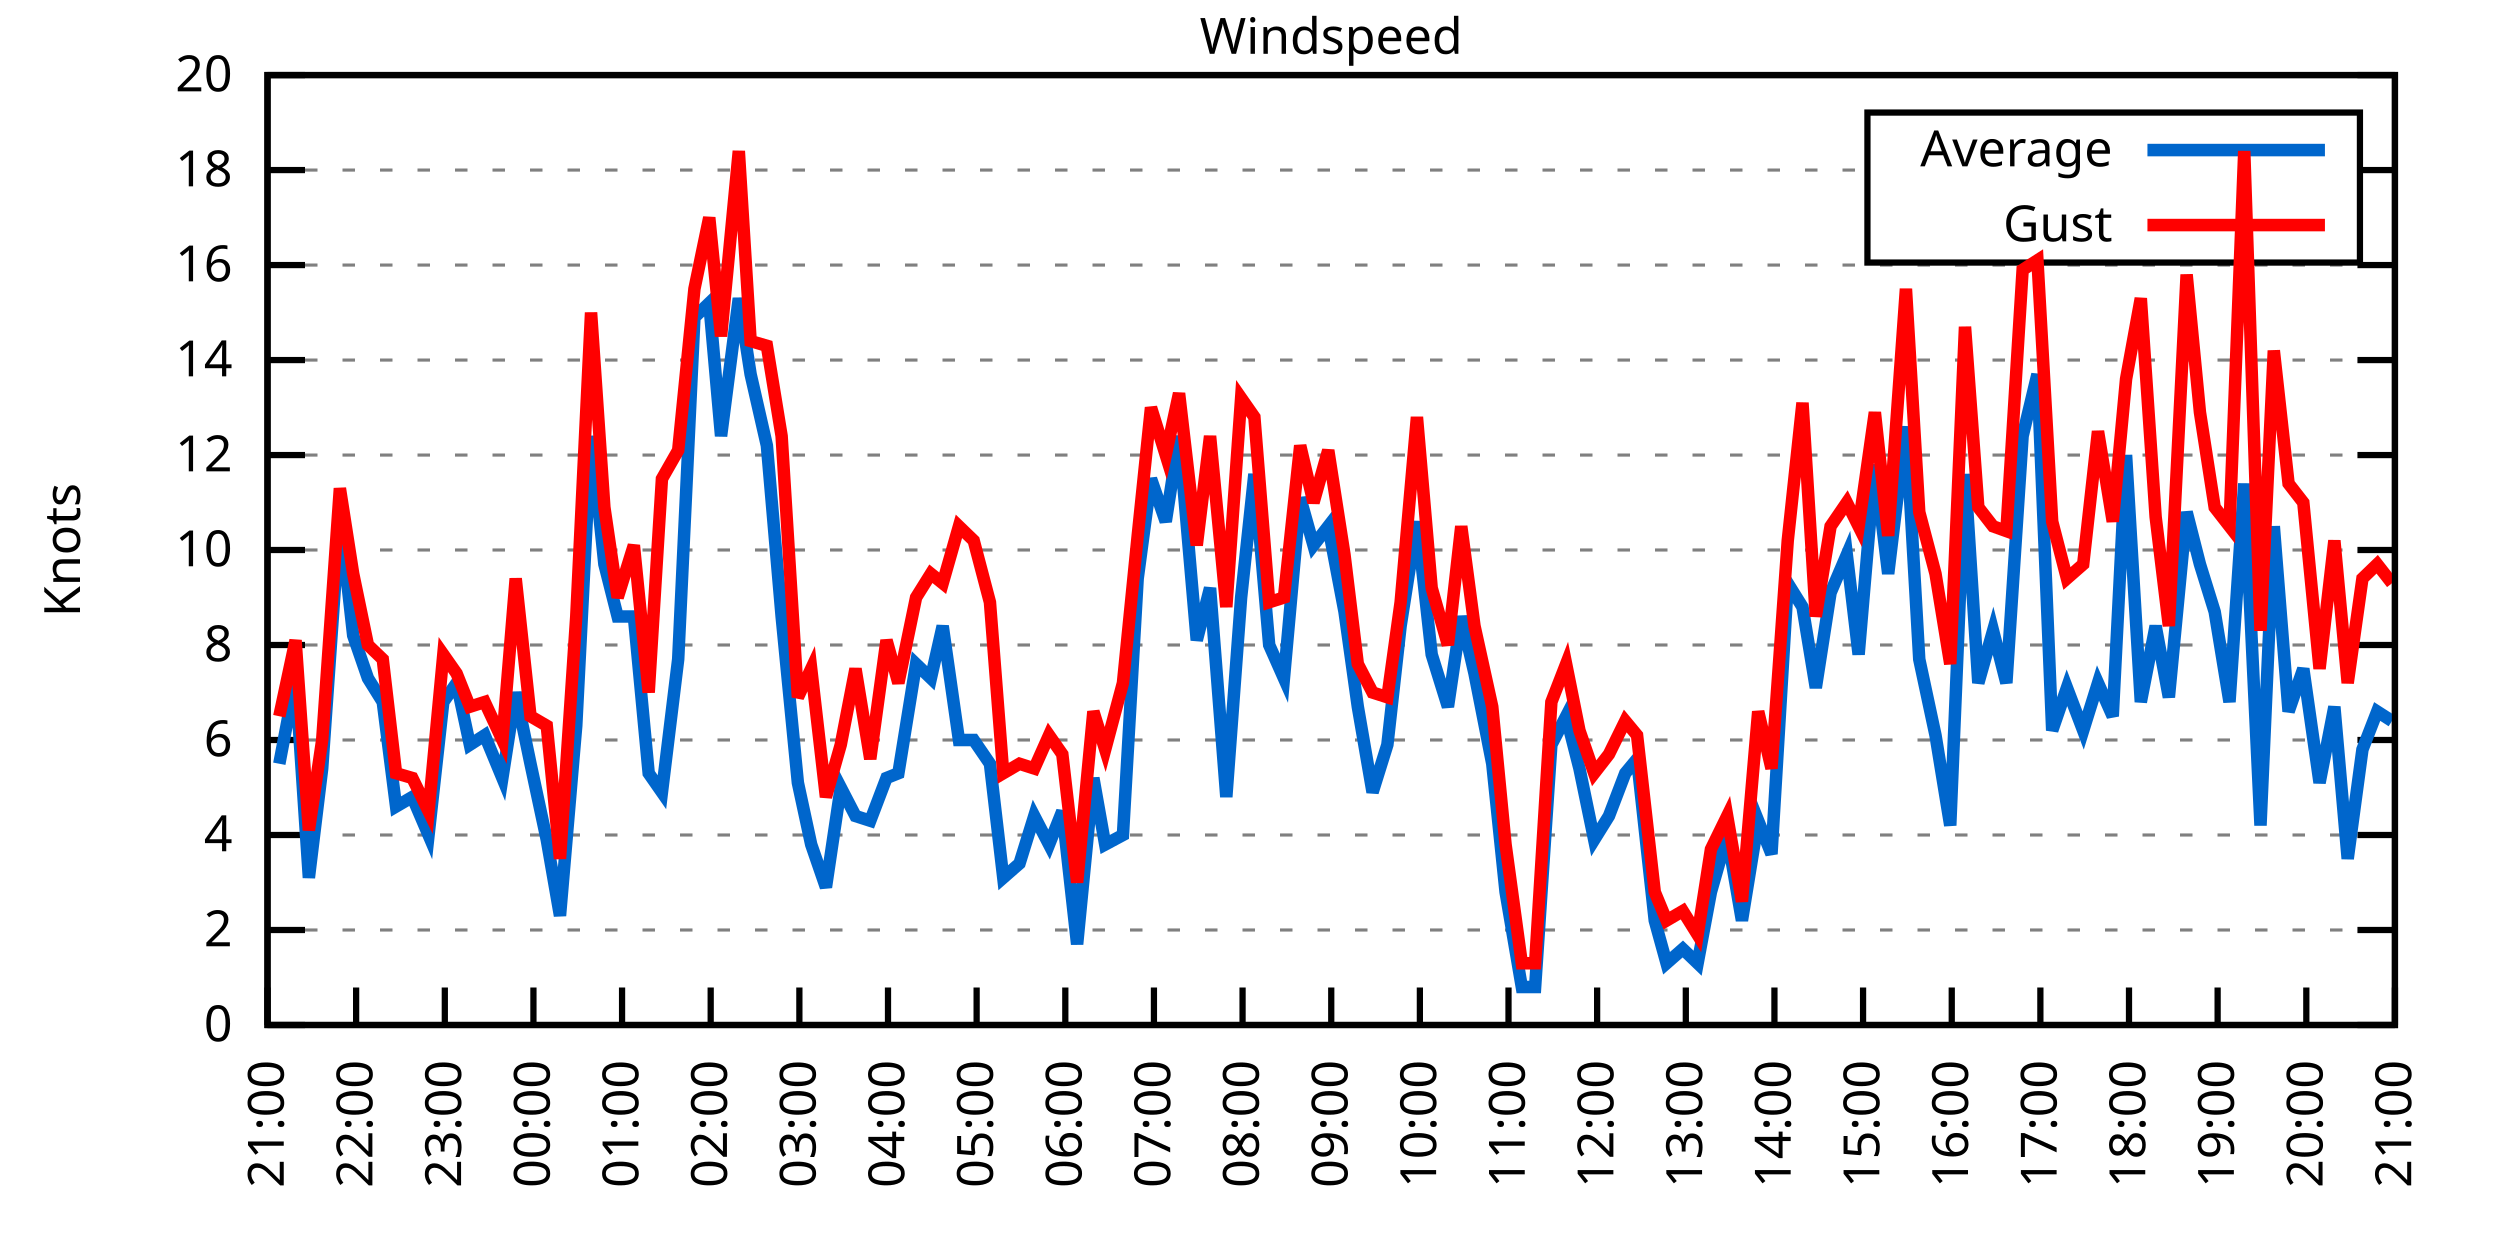
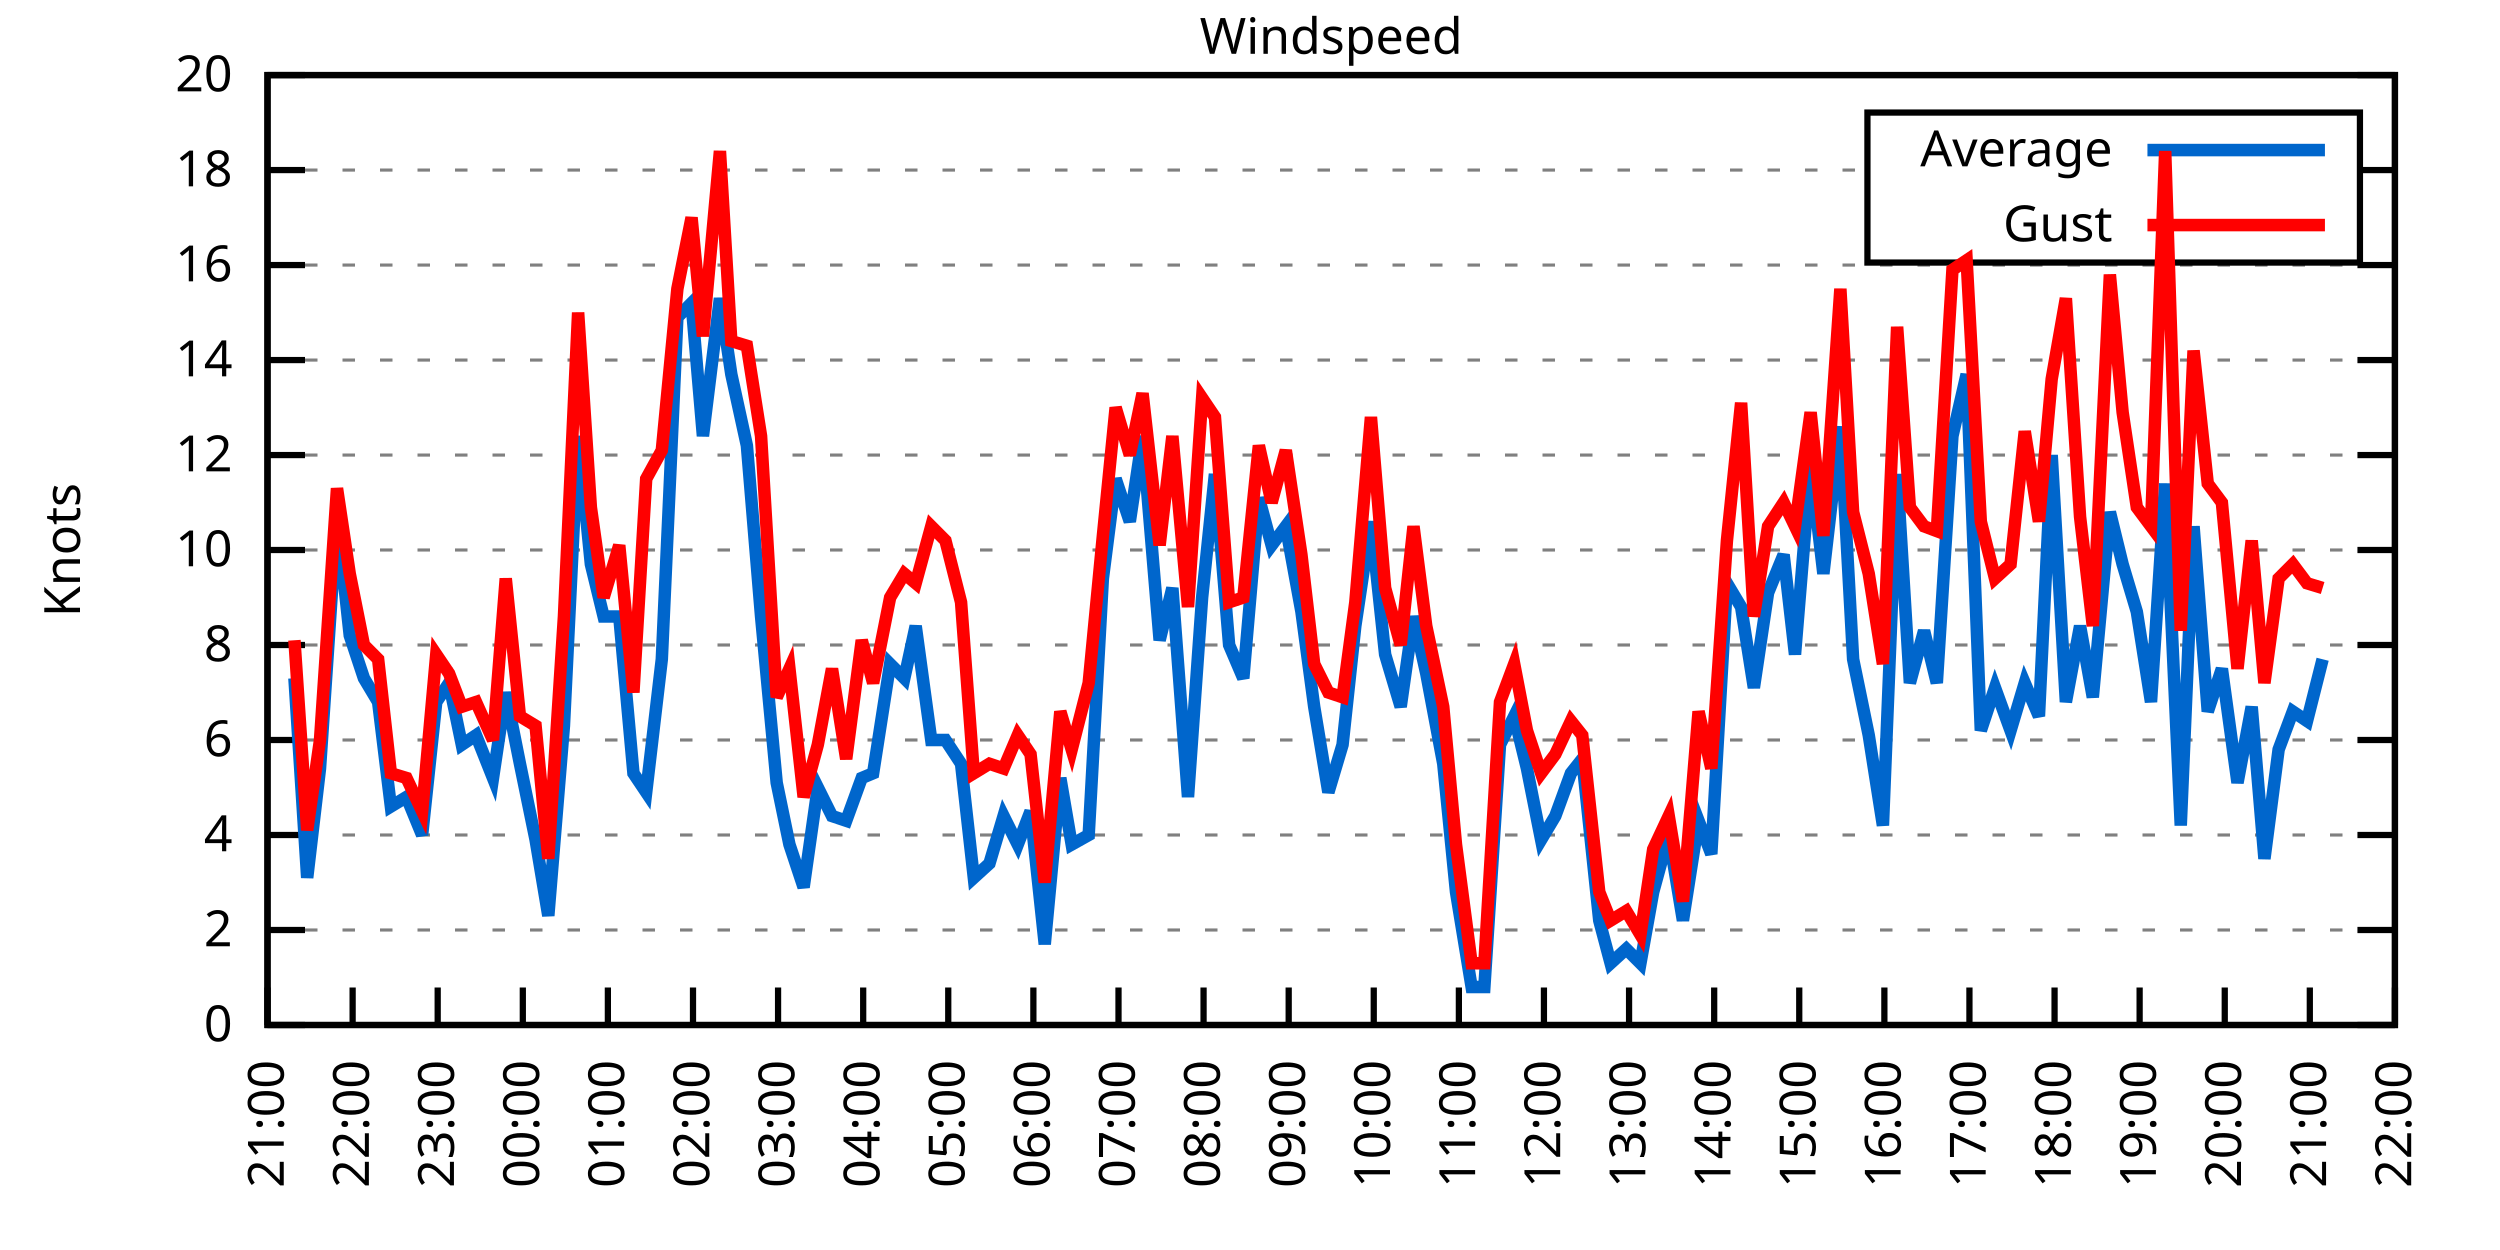
<svg xmlns="http://www.w3.org/2000/svg" xmlns:xlink="http://www.w3.org/1999/xlink" width="400" height="200" viewBox="0 0 400 200">
  <g id="gnuplot_canvas">
    <rect x="0" y="0" width="400" height="200" fill="none" />
    <defs>
      <circle id="gpDot" r="0.5" stroke-width="0.5" stroke="currentColor" />
      <path id="gpPt0" stroke-width="0.333" stroke="currentColor" d="M-1,0 h2 M0,-1 v2" />
      <path id="gpPt1" stroke-width="0.333" stroke="currentColor" d="M-1,-1 L1,1 M1,-1 L-1,1" />
      <path id="gpPt2" stroke-width="0.333" stroke="currentColor" d="M-1,0 L1,0 M0,-1 L0,1 M-1,-1 L1,1 M-1,1 L1,-1" />
      <rect id="gpPt3" stroke-width="0.333" stroke="currentColor" x="-1" y="-1" width="2" height="2" />
      <rect id="gpPt4" stroke-width="0.333" stroke="currentColor" fill="currentColor" x="-1" y="-1" width="2" height="2" />
      <circle id="gpPt5" stroke-width="0.333" stroke="currentColor" cx="0" cy="0" r="1" />
      <use xlink:href="#gpPt5" id="gpPt6" fill="currentColor" stroke="none" />
      <path id="gpPt7" stroke-width="0.333" stroke="currentColor" d="M0,-1.33 L-1.33,0.67 L1.33,0.67 z" />
      <use xlink:href="#gpPt7" id="gpPt8" fill="currentColor" stroke="none" />
      <use xlink:href="#gpPt7" id="gpPt9" stroke="currentColor" transform="rotate(180)" />
      <use xlink:href="#gpPt9" id="gpPt10" fill="currentColor" stroke="none" />
      <use xlink:href="#gpPt3" id="gpPt11" stroke="currentColor" transform="rotate(45)" />
      <use xlink:href="#gpPt11" id="gpPt12" fill="currentColor" stroke="none" />
      <path id="gpPt13" stroke-width="0.333" stroke="currentColor" d="M0,1.330 L1.265,0.411 L0.782,-1.067 L-0.782,-1.076 L-1.265,0.411 z" />
      <use xlink:href="#gpPt13" id="gpPt14" fill="currentColor" stroke="none" />
      <filter id="textbox" filterUnits="objectBoundingBox" x="0" y="0" height="1" width="1">
        <feFlood flood-color="white" flood-opacity="1" result="bgnd" />
        <feComposite in="SourceGraphic" in2="bgnd" operator="atop" />
      </filter>
      <filter id="greybox" filterUnits="objectBoundingBox" x="0" y="0" height="1" width="1">
        <feFlood flood-color="lightgrey" flood-opacity="1" result="grey" />
        <feComposite in="SourceGraphic" in2="grey" operator="atop" />
      </filter>
    </defs>
    <g fill="none" color="white" stroke="currentColor" stroke-width="1.00" stroke-linecap="butt" stroke-linejoin="miter">
</g>
    <g fill="none" color="black" stroke="currentColor" stroke-width="1.00" stroke-linecap="butt" stroke-linejoin="miter">
      <g stroke="none" shape-rendering="crispEdges">
        <polygon fill="rgb(255, 255, 255)" points="42.80,164.00 383.18,164.00 383.18,12.02 42.80,12.02 " />
      </g>
    </g>
    <g fill="none" color="black" stroke="currentColor" stroke-width="1.00" stroke-linecap="butt" stroke-linejoin="miter">
</g>
    <g fill="none" color="black" stroke="black" stroke-width="0.50" stroke-linecap="butt" stroke-linejoin="miter">
</g>
    <g fill="none" color="gray" stroke="currentColor" stroke-width="0.50" stroke-linecap="butt" stroke-linejoin="miter">
      <path stroke="gray" stroke-dasharray="2,4" class="gridline" d="M42.80,164.00 L383.19,164.00  " />
    </g>
    <g fill="none" color="gray" stroke="gray" stroke-width="1.00" stroke-linecap="butt" stroke-linejoin="miter">
</g>
    <g fill="none" color="black" stroke="currentColor" stroke-width="1.00" stroke-linecap="butt" stroke-linejoin="miter">
      <path stroke="black" d="M42.80,164.00 L48.80,164.00 M383.19,164.00 L377.19,164.00  " />
      <g transform="translate(37.20,166.60)" stroke="none" fill="black" font-family="Sans" font-size="8.00" text-anchor="end">
        <text>
          <tspan font-family="Sans"> 0</tspan>
        </text>
      </g>
    </g>
    <g fill="none" color="black" stroke="currentColor" stroke-width="1.00" stroke-linecap="butt" stroke-linejoin="miter">
</g>
    <g fill="none" color="black" stroke="black" stroke-width="0.50" stroke-linecap="butt" stroke-linejoin="miter">
</g>
    <g fill="none" color="gray" stroke="currentColor" stroke-width="0.50" stroke-linecap="butt" stroke-linejoin="miter">
      <path stroke="gray" stroke-dasharray="2,4" class="gridline" d="M42.80,148.80 L383.19,148.80  " />
    </g>
    <g fill="none" color="gray" stroke="gray" stroke-width="1.00" stroke-linecap="butt" stroke-linejoin="miter">
</g>
    <g fill="none" color="black" stroke="currentColor" stroke-width="1.00" stroke-linecap="butt" stroke-linejoin="miter">
      <path stroke="black" d="M42.80,148.80 L48.80,148.80 M383.19,148.80 L377.19,148.80  " />
      <g transform="translate(37.20,151.40)" stroke="none" fill="black" font-family="Sans" font-size="8.00" text-anchor="end">
        <text>
          <tspan font-family="Sans"> 2</tspan>
        </text>
      </g>
    </g>
    <g fill="none" color="black" stroke="currentColor" stroke-width="1.00" stroke-linecap="butt" stroke-linejoin="miter">
</g>
    <g fill="none" color="black" stroke="black" stroke-width="0.50" stroke-linecap="butt" stroke-linejoin="miter">
</g>
    <g fill="none" color="gray" stroke="currentColor" stroke-width="0.50" stroke-linecap="butt" stroke-linejoin="miter">
      <path stroke="gray" stroke-dasharray="2,4" class="gridline" d="M42.80,133.60 L383.19,133.60  " />
    </g>
    <g fill="none" color="gray" stroke="gray" stroke-width="1.00" stroke-linecap="butt" stroke-linejoin="miter">
</g>
    <g fill="none" color="black" stroke="currentColor" stroke-width="1.00" stroke-linecap="butt" stroke-linejoin="miter">
      <path stroke="black" d="M42.80,133.60 L48.80,133.60 M383.19,133.60 L377.19,133.60  " />
      <g transform="translate(37.20,136.20)" stroke="none" fill="black" font-family="Sans" font-size="8.00" text-anchor="end">
        <text>
          <tspan font-family="Sans"> 4</tspan>
        </text>
      </g>
    </g>
    <g fill="none" color="black" stroke="currentColor" stroke-width="1.00" stroke-linecap="butt" stroke-linejoin="miter">
</g>
    <g fill="none" color="black" stroke="black" stroke-width="0.50" stroke-linecap="butt" stroke-linejoin="miter">
</g>
    <g fill="none" color="gray" stroke="currentColor" stroke-width="0.50" stroke-linecap="butt" stroke-linejoin="miter">
      <path stroke="gray" stroke-dasharray="2,4" class="gridline" d="M42.80,118.40 L383.19,118.40  " />
    </g>
    <g fill="none" color="gray" stroke="gray" stroke-width="1.00" stroke-linecap="butt" stroke-linejoin="miter">
</g>
    <g fill="none" color="black" stroke="currentColor" stroke-width="1.00" stroke-linecap="butt" stroke-linejoin="miter">
      <path stroke="black" d="M42.80,118.40 L48.80,118.40 M383.19,118.40 L377.19,118.40  " />
      <g transform="translate(37.20,121.00)" stroke="none" fill="black" font-family="Sans" font-size="8.00" text-anchor="end">
        <text>
          <tspan font-family="Sans"> 6</tspan>
        </text>
      </g>
    </g>
    <g fill="none" color="black" stroke="currentColor" stroke-width="1.00" stroke-linecap="butt" stroke-linejoin="miter">
</g>
    <g fill="none" color="black" stroke="black" stroke-width="0.50" stroke-linecap="butt" stroke-linejoin="miter">
</g>
    <g fill="none" color="gray" stroke="currentColor" stroke-width="0.50" stroke-linecap="butt" stroke-linejoin="miter">
      <path stroke="gray" stroke-dasharray="2,4" class="gridline" d="M42.80,103.20 L383.19,103.20  " />
    </g>
    <g fill="none" color="gray" stroke="gray" stroke-width="1.00" stroke-linecap="butt" stroke-linejoin="miter">
</g>
    <g fill="none" color="black" stroke="currentColor" stroke-width="1.00" stroke-linecap="butt" stroke-linejoin="miter">
      <path stroke="black" d="M42.80,103.20 L48.80,103.20 M383.19,103.20 L377.19,103.20  " />
      <g transform="translate(37.20,105.80)" stroke="none" fill="black" font-family="Sans" font-size="8.00" text-anchor="end">
        <text>
          <tspan font-family="Sans"> 8</tspan>
        </text>
      </g>
    </g>
    <g fill="none" color="black" stroke="currentColor" stroke-width="1.00" stroke-linecap="butt" stroke-linejoin="miter">
</g>
    <g fill="none" color="black" stroke="black" stroke-width="0.50" stroke-linecap="butt" stroke-linejoin="miter">
</g>
    <g fill="none" color="gray" stroke="currentColor" stroke-width="0.50" stroke-linecap="butt" stroke-linejoin="miter">
      <path stroke="gray" stroke-dasharray="2,4" class="gridline" d="M42.80,88.00 L383.19,88.00  " />
    </g>
    <g fill="none" color="gray" stroke="gray" stroke-width="1.00" stroke-linecap="butt" stroke-linejoin="miter">
</g>
    <g fill="none" color="black" stroke="currentColor" stroke-width="1.00" stroke-linecap="butt" stroke-linejoin="miter">
      <path stroke="black" d="M42.80,88.00 L48.80,88.00 M383.19,88.00 L377.19,88.00  " />
      <g transform="translate(37.20,90.60)" stroke="none" fill="black" font-family="Sans" font-size="8.00" text-anchor="end">
        <text>
          <tspan font-family="Sans"> 10</tspan>
        </text>
      </g>
    </g>
    <g fill="none" color="black" stroke="currentColor" stroke-width="1.00" stroke-linecap="butt" stroke-linejoin="miter">
</g>
    <g fill="none" color="black" stroke="black" stroke-width="0.50" stroke-linecap="butt" stroke-linejoin="miter">
</g>
    <g fill="none" color="gray" stroke="currentColor" stroke-width="0.50" stroke-linecap="butt" stroke-linejoin="miter">
      <path stroke="gray" stroke-dasharray="2,4" class="gridline" d="M42.80,72.81 L383.19,72.81  " />
    </g>
    <g fill="none" color="gray" stroke="gray" stroke-width="1.00" stroke-linecap="butt" stroke-linejoin="miter">
</g>
    <g fill="none" color="black" stroke="currentColor" stroke-width="1.00" stroke-linecap="butt" stroke-linejoin="miter">
      <path stroke="black" d="M42.80,72.81 L48.80,72.81 M383.19,72.81 L377.19,72.81  " />
      <g transform="translate(37.20,75.41)" stroke="none" fill="black" font-family="Sans" font-size="8.00" text-anchor="end">
        <text>
          <tspan font-family="Sans"> 12</tspan>
        </text>
      </g>
    </g>
    <g fill="none" color="black" stroke="currentColor" stroke-width="1.00" stroke-linecap="butt" stroke-linejoin="miter">
</g>
    <g fill="none" color="black" stroke="black" stroke-width="0.50" stroke-linecap="butt" stroke-linejoin="miter">
</g>
    <g fill="none" color="gray" stroke="currentColor" stroke-width="0.50" stroke-linecap="butt" stroke-linejoin="miter">
      <path stroke="gray" stroke-dasharray="2,4" class="gridline" d="M42.80,57.61 L383.19,57.61  " />
    </g>
    <g fill="none" color="gray" stroke="gray" stroke-width="1.00" stroke-linecap="butt" stroke-linejoin="miter">
</g>
    <g fill="none" color="black" stroke="currentColor" stroke-width="1.00" stroke-linecap="butt" stroke-linejoin="miter">
      <path stroke="black" d="M42.80,57.61 L48.80,57.61 M383.19,57.61 L377.19,57.61  " />
      <g transform="translate(37.20,60.21)" stroke="none" fill="black" font-family="Sans" font-size="8.00" text-anchor="end">
        <text>
          <tspan font-family="Sans"> 14</tspan>
        </text>
      </g>
    </g>
    <g fill="none" color="black" stroke="currentColor" stroke-width="1.00" stroke-linecap="butt" stroke-linejoin="miter">
</g>
    <g fill="none" color="black" stroke="black" stroke-width="0.50" stroke-linecap="butt" stroke-linejoin="miter">
</g>
    <g fill="none" color="gray" stroke="currentColor" stroke-width="0.50" stroke-linecap="butt" stroke-linejoin="miter">
      <path stroke="gray" stroke-dasharray="2,4" class="gridline" d="M42.80,42.41 L383.19,42.41  " />
    </g>
    <g fill="none" color="gray" stroke="gray" stroke-width="1.00" stroke-linecap="butt" stroke-linejoin="miter">
</g>
    <g fill="none" color="black" stroke="currentColor" stroke-width="1.00" stroke-linecap="butt" stroke-linejoin="miter">
      <path stroke="black" d="M42.80,42.41 L48.80,42.41 M383.19,42.41 L377.19,42.41  " />
      <g transform="translate(37.20,45.01)" stroke="none" fill="black" font-family="Sans" font-size="8.00" text-anchor="end">
        <text>
          <tspan font-family="Sans"> 16</tspan>
        </text>
      </g>
    </g>
    <g fill="none" color="black" stroke="currentColor" stroke-width="1.00" stroke-linecap="butt" stroke-linejoin="miter">
</g>
    <g fill="none" color="black" stroke="black" stroke-width="0.50" stroke-linecap="butt" stroke-linejoin="miter">
</g>
    <g fill="none" color="gray" stroke="currentColor" stroke-width="0.50" stroke-linecap="butt" stroke-linejoin="miter">
      <path stroke="gray" stroke-dasharray="2,4" class="gridline" d="M42.80,27.21 L298.79,27.21 M377.59,27.21 L383.19,27.21  " />
    </g>
    <g fill="none" color="gray" stroke="gray" stroke-width="1.00" stroke-linecap="butt" stroke-linejoin="miter">
</g>
    <g fill="none" color="black" stroke="currentColor" stroke-width="1.00" stroke-linecap="butt" stroke-linejoin="miter">
      <path stroke="black" d="M42.80,27.21 L48.80,27.21 M383.19,27.21 L377.19,27.21  " />
      <g transform="translate(37.20,29.81)" stroke="none" fill="black" font-family="Sans" font-size="8.00" text-anchor="end">
        <text>
          <tspan font-family="Sans"> 18</tspan>
        </text>
      </g>
    </g>
    <g fill="none" color="black" stroke="currentColor" stroke-width="1.00" stroke-linecap="butt" stroke-linejoin="miter">
</g>
    <g fill="none" color="black" stroke="black" stroke-width="0.50" stroke-linecap="butt" stroke-linejoin="miter">
</g>
    <g fill="none" color="gray" stroke="currentColor" stroke-width="0.50" stroke-linecap="butt" stroke-linejoin="miter">
      <path stroke="gray" stroke-dasharray="2,4" class="gridline" d="M42.80,12.01 L383.19,12.01  " />
    </g>
    <g fill="none" color="gray" stroke="gray" stroke-width="1.00" stroke-linecap="butt" stroke-linejoin="miter">
</g>
    <g fill="none" color="black" stroke="currentColor" stroke-width="1.00" stroke-linecap="butt" stroke-linejoin="miter">
      <path stroke="black" d="M42.80,12.01 L48.80,12.01 M383.19,12.01 L377.19,12.01  " />
      <g transform="translate(37.20,14.61)" stroke="none" fill="black" font-family="Sans" font-size="8.00" text-anchor="end">
        <text>
          <tspan font-family="Sans"> 20</tspan>
        </text>
      </g>
    </g>
    <g fill="none" color="black" stroke="currentColor" stroke-width="1.00" stroke-linecap="butt" stroke-linejoin="miter">
      <path stroke="black" d="M42.80,164.00 L42.80,158.00  " />
      <g transform="translate(45.40,169.60) rotate(270.00)" stroke="none" fill="black" font-family="Sans" font-size="8.00" text-anchor="end">
        <text>
          <tspan font-family="Sans">21:00</tspan>
        </text>
      </g>
    </g>
    <g fill="none" color="black" stroke="currentColor" stroke-width="1.00" stroke-linecap="butt" stroke-linejoin="miter">
-       <path stroke="black" d="M56.98,164.00 L56.98,158.00  " />
-       <g transform="translate(59.58,169.60) rotate(270.00)" stroke="none" fill="black" font-family="Sans" font-size="8.00" text-anchor="end">
+       <path stroke="black" d="M56.42,164.00 L56.42,158.00  " />
+       <g transform="translate(59.02,169.60) rotate(270.00)" stroke="none" fill="black" font-family="Sans" font-size="8.00" text-anchor="end">
        <text>
          <tspan font-family="Sans">22:00</tspan>
        </text>
      </g>
    </g>
    <g fill="none" color="black" stroke="currentColor" stroke-width="1.00" stroke-linecap="butt" stroke-linejoin="miter">
-       <path stroke="black" d="M71.17,164.00 L71.17,158.00  " />
-       <g transform="translate(73.77,169.60) rotate(270.00)" stroke="none" fill="black" font-family="Sans" font-size="8.00" text-anchor="end">
+       <path stroke="black" d="M70.03,164.00 L70.03,158.00  " />
+       <g transform="translate(72.63,169.60) rotate(270.00)" stroke="none" fill="black" font-family="Sans" font-size="8.00" text-anchor="end">
        <text>
          <tspan font-family="Sans">23:00</tspan>
        </text>
      </g>
    </g>
    <g fill="none" color="black" stroke="currentColor" stroke-width="1.00" stroke-linecap="butt" stroke-linejoin="miter">
-       <path stroke="black" d="M85.35,164.00 L85.35,158.00  " />
-       <g transform="translate(87.95,169.60) rotate(270.00)" stroke="none" fill="black" font-family="Sans" font-size="8.00" text-anchor="end">
+       <path stroke="black" d="M83.65,164.00 L83.65,158.00  " />
+       <g transform="translate(86.25,169.60) rotate(270.00)" stroke="none" fill="black" font-family="Sans" font-size="8.00" text-anchor="end">
        <text>
          <tspan font-family="Sans">00:00</tspan>
        </text>
      </g>
    </g>
    <g fill="none" color="black" stroke="currentColor" stroke-width="1.00" stroke-linecap="butt" stroke-linejoin="miter">
-       <path stroke="black" d="M99.53,164.00 L99.53,158.00  " />
-       <g transform="translate(102.13,169.60) rotate(270.00)" stroke="none" fill="black" font-family="Sans" font-size="8.00" text-anchor="end">
+       <path stroke="black" d="M97.26,164.00 L97.26,158.00  " />
+       <g transform="translate(99.86,169.60) rotate(270.00)" stroke="none" fill="black" font-family="Sans" font-size="8.00" text-anchor="end">
        <text>
          <tspan font-family="Sans">01:00</tspan>
        </text>
      </g>
    </g>
    <g fill="none" color="black" stroke="currentColor" stroke-width="1.00" stroke-linecap="butt" stroke-linejoin="miter">
-       <path stroke="black" d="M113.71,164.00 L113.71,158.00  " />
-       <g transform="translate(116.31,169.60) rotate(270.00)" stroke="none" fill="black" font-family="Sans" font-size="8.00" text-anchor="end">
+       <path stroke="black" d="M110.88,164.00 L110.88,158.00  " />
+       <g transform="translate(113.48,169.60) rotate(270.00)" stroke="none" fill="black" font-family="Sans" font-size="8.00" text-anchor="end">
        <text>
          <tspan font-family="Sans">02:00</tspan>
        </text>
      </g>
    </g>
    <g fill="none" color="black" stroke="currentColor" stroke-width="1.00" stroke-linecap="butt" stroke-linejoin="miter">
-       <path stroke="black" d="M127.90,164.00 L127.90,158.00  " />
-       <g transform="translate(130.50,169.60) rotate(270.00)" stroke="none" fill="black" font-family="Sans" font-size="8.00" text-anchor="end">
+       <path stroke="black" d="M124.49,164.00 L124.49,158.00  " />
+       <g transform="translate(127.09,169.60) rotate(270.00)" stroke="none" fill="black" font-family="Sans" font-size="8.00" text-anchor="end">
        <text>
          <tspan font-family="Sans">03:00</tspan>
        </text>
      </g>
    </g>
    <g fill="none" color="black" stroke="currentColor" stroke-width="1.00" stroke-linecap="butt" stroke-linejoin="miter">
-       <path stroke="black" d="M142.08,164.00 L142.08,158.00  " />
-       <g transform="translate(144.68,169.60) rotate(270.00)" stroke="none" fill="black" font-family="Sans" font-size="8.00" text-anchor="end">
+       <path stroke="black" d="M138.11,164.00 L138.11,158.00  " />
+       <g transform="translate(140.71,169.60) rotate(270.00)" stroke="none" fill="black" font-family="Sans" font-size="8.00" text-anchor="end">
        <text>
          <tspan font-family="Sans">04:00</tspan>
        </text>
      </g>
    </g>
    <g fill="none" color="black" stroke="currentColor" stroke-width="1.00" stroke-linecap="butt" stroke-linejoin="miter">
-       <path stroke="black" d="M156.26,164.00 L156.26,158.00  " />
-       <g transform="translate(158.86,169.60) rotate(270.00)" stroke="none" fill="black" font-family="Sans" font-size="8.00" text-anchor="end">
+       <path stroke="black" d="M151.72,164.00 L151.72,158.00  " />
+       <g transform="translate(154.32,169.60) rotate(270.00)" stroke="none" fill="black" font-family="Sans" font-size="8.00" text-anchor="end">
        <text>
          <tspan font-family="Sans">05:00</tspan>
        </text>
      </g>
    </g>
    <g fill="none" color="black" stroke="currentColor" stroke-width="1.00" stroke-linecap="butt" stroke-linejoin="miter">
-       <path stroke="black" d="M170.45,164.00 L170.45,158.00  " />
-       <g transform="translate(173.05,169.60) rotate(270.00)" stroke="none" fill="black" font-family="Sans" font-size="8.00" text-anchor="end">
+       <path stroke="black" d="M165.34,164.00 L165.34,158.00  " />
+       <g transform="translate(167.94,169.60) rotate(270.00)" stroke="none" fill="black" font-family="Sans" font-size="8.00" text-anchor="end">
        <text>
          <tspan font-family="Sans">06:00</tspan>
        </text>
      </g>
    </g>
    <g fill="none" color="black" stroke="currentColor" stroke-width="1.00" stroke-linecap="butt" stroke-linejoin="miter">
-       <path stroke="black" d="M184.63,164.00 L184.63,158.00  " />
-       <g transform="translate(187.23,169.60) rotate(270.00)" stroke="none" fill="black" font-family="Sans" font-size="8.00" text-anchor="end">
+       <path stroke="black" d="M178.96,164.00 L178.96,158.00  " />
+       <g transform="translate(181.56,169.60) rotate(270.00)" stroke="none" fill="black" font-family="Sans" font-size="8.00" text-anchor="end">
        <text>
          <tspan font-family="Sans">07:00</tspan>
        </text>
      </g>
    </g>
    <g fill="none" color="black" stroke="currentColor" stroke-width="1.00" stroke-linecap="butt" stroke-linejoin="miter">
-       <path stroke="black" d="M198.81,164.00 L198.81,158.00  " />
-       <g transform="translate(201.41,169.60) rotate(270.00)" stroke="none" fill="black" font-family="Sans" font-size="8.00" text-anchor="end">
+       <path stroke="black" d="M192.57,164.00 L192.57,158.00  " />
+       <g transform="translate(195.17,169.60) rotate(270.00)" stroke="none" fill="black" font-family="Sans" font-size="8.00" text-anchor="end">
        <text>
          <tspan font-family="Sans">08:00</tspan>
        </text>
      </g>
    </g>
    <g fill="none" color="black" stroke="currentColor" stroke-width="1.00" stroke-linecap="butt" stroke-linejoin="miter">
-       <path stroke="black" d="M213.00,164.00 L213.00,158.00  " />
-       <g transform="translate(215.60,169.60) rotate(270.00)" stroke="none" fill="black" font-family="Sans" font-size="8.00" text-anchor="end">
+       <path stroke="black" d="M206.19,164.00 L206.19,158.00  " />
+       <g transform="translate(208.79,169.60) rotate(270.00)" stroke="none" fill="black" font-family="Sans" font-size="8.00" text-anchor="end">
        <text>
          <tspan font-family="Sans">09:00</tspan>
        </text>
      </g>
    </g>
    <g fill="none" color="black" stroke="currentColor" stroke-width="1.00" stroke-linecap="butt" stroke-linejoin="miter">
-       <path stroke="black" d="M227.18,164.00 L227.18,158.00  " />
-       <g transform="translate(229.78,169.60) rotate(270.00)" stroke="none" fill="black" font-family="Sans" font-size="8.00" text-anchor="end">
+       <path stroke="black" d="M219.80,164.00 L219.80,158.00  " />
+       <g transform="translate(222.40,169.60) rotate(270.00)" stroke="none" fill="black" font-family="Sans" font-size="8.00" text-anchor="end">
        <text>
          <tspan font-family="Sans">10:00</tspan>
        </text>
      </g>
    </g>
    <g fill="none" color="black" stroke="currentColor" stroke-width="1.00" stroke-linecap="butt" stroke-linejoin="miter">
-       <path stroke="black" d="M241.36,164.00 L241.36,158.00  " />
-       <g transform="translate(243.96,169.60) rotate(270.00)" stroke="none" fill="black" font-family="Sans" font-size="8.00" text-anchor="end">
+       <path stroke="black" d="M233.42,164.00 L233.42,158.00  " />
+       <g transform="translate(236.02,169.60) rotate(270.00)" stroke="none" fill="black" font-family="Sans" font-size="8.00" text-anchor="end">
        <text>
          <tspan font-family="Sans">11:00</tspan>
        </text>
      </g>
    </g>
    <g fill="none" color="black" stroke="currentColor" stroke-width="1.00" stroke-linecap="butt" stroke-linejoin="miter">
-       <path stroke="black" d="M255.54,164.00 L255.54,158.00  " />
-       <g transform="translate(258.14,169.60) rotate(270.00)" stroke="none" fill="black" font-family="Sans" font-size="8.00" text-anchor="end">
+       <path stroke="black" d="M247.03,164.00 L247.03,158.00  " />
+       <g transform="translate(249.63,169.60) rotate(270.00)" stroke="none" fill="black" font-family="Sans" font-size="8.00" text-anchor="end">
        <text>
          <tspan font-family="Sans">12:00</tspan>
        </text>
      </g>
    </g>
    <g fill="none" color="black" stroke="currentColor" stroke-width="1.00" stroke-linecap="butt" stroke-linejoin="miter">
-       <path stroke="black" d="M269.73,164.00 L269.73,158.00  " />
-       <g transform="translate(272.33,169.60) rotate(270.00)" stroke="none" fill="black" font-family="Sans" font-size="8.00" text-anchor="end">
+       <path stroke="black" d="M260.65,164.00 L260.65,158.00  " />
+       <g transform="translate(263.25,169.60) rotate(270.00)" stroke="none" fill="black" font-family="Sans" font-size="8.00" text-anchor="end">
        <text>
          <tspan font-family="Sans">13:00</tspan>
        </text>
      </g>
    </g>
    <g fill="none" color="black" stroke="currentColor" stroke-width="1.00" stroke-linecap="butt" stroke-linejoin="miter">
-       <path stroke="black" d="M283.91,164.00 L283.91,158.00  " />
-       <g transform="translate(286.51,169.60) rotate(270.00)" stroke="none" fill="black" font-family="Sans" font-size="8.00" text-anchor="end">
+       <path stroke="black" d="M274.27,164.00 L274.27,158.00  " />
+       <g transform="translate(276.87,169.60) rotate(270.00)" stroke="none" fill="black" font-family="Sans" font-size="8.00" text-anchor="end">
        <text>
          <tspan font-family="Sans">14:00</tspan>
        </text>
      </g>
    </g>
    <g fill="none" color="black" stroke="currentColor" stroke-width="1.00" stroke-linecap="butt" stroke-linejoin="miter">
-       <path stroke="black" d="M298.09,164.00 L298.09,158.00  " />
-       <g transform="translate(300.69,169.60) rotate(270.00)" stroke="none" fill="black" font-family="Sans" font-size="8.00" text-anchor="end">
+       <path stroke="black" d="M287.88,164.00 L287.88,158.00  " />
+       <g transform="translate(290.48,169.60) rotate(270.00)" stroke="none" fill="black" font-family="Sans" font-size="8.00" text-anchor="end">
        <text>
          <tspan font-family="Sans">15:00</tspan>
        </text>
      </g>
    </g>
    <g fill="none" color="black" stroke="currentColor" stroke-width="1.00" stroke-linecap="butt" stroke-linejoin="miter">
-       <path stroke="black" d="M312.28,164.00 L312.28,158.00  " />
-       <g transform="translate(314.88,169.60) rotate(270.00)" stroke="none" fill="black" font-family="Sans" font-size="8.00" text-anchor="end">
+       <path stroke="black" d="M301.50,164.00 L301.50,158.00  " />
+       <g transform="translate(304.10,169.60) rotate(270.00)" stroke="none" fill="black" font-family="Sans" font-size="8.00" text-anchor="end">
        <text>
          <tspan font-family="Sans">16:00</tspan>
        </text>
      </g>
    </g>
    <g fill="none" color="black" stroke="currentColor" stroke-width="1.00" stroke-linecap="butt" stroke-linejoin="miter">
-       <path stroke="black" d="M326.46,164.00 L326.46,158.00  " />
-       <g transform="translate(329.06,169.60) rotate(270.00)" stroke="none" fill="black" font-family="Sans" font-size="8.00" text-anchor="end">
+       <path stroke="black" d="M315.11,164.00 L315.11,158.00  " />
+       <g transform="translate(317.71,169.60) rotate(270.00)" stroke="none" fill="black" font-family="Sans" font-size="8.00" text-anchor="end">
        <text>
          <tspan font-family="Sans">17:00</tspan>
        </text>
      </g>
    </g>
    <g fill="none" color="black" stroke="currentColor" stroke-width="1.00" stroke-linecap="butt" stroke-linejoin="miter">
-       <path stroke="black" d="M340.64,164.00 L340.64,158.00  " />
-       <g transform="translate(343.24,169.60) rotate(270.00)" stroke="none" fill="black" font-family="Sans" font-size="8.00" text-anchor="end">
+       <path stroke="black" d="M328.73,164.00 L328.73,158.00  " />
+       <g transform="translate(331.33,169.60) rotate(270.00)" stroke="none" fill="black" font-family="Sans" font-size="8.00" text-anchor="end">
        <text>
          <tspan font-family="Sans">18:00</tspan>
        </text>
      </g>
    </g>
    <g fill="none" color="black" stroke="currentColor" stroke-width="1.00" stroke-linecap="butt" stroke-linejoin="miter">
-       <path stroke="black" d="M354.82,164.00 L354.82,158.00  " />
-       <g transform="translate(357.42,169.60) rotate(270.00)" stroke="none" fill="black" font-family="Sans" font-size="8.00" text-anchor="end">
+       <path stroke="black" d="M342.34,164.00 L342.34,158.00  " />
+       <g transform="translate(344.94,169.60) rotate(270.00)" stroke="none" fill="black" font-family="Sans" font-size="8.00" text-anchor="end">
        <text>
          <tspan font-family="Sans">19:00</tspan>
        </text>
      </g>
    </g>
    <g fill="none" color="black" stroke="currentColor" stroke-width="1.00" stroke-linecap="butt" stroke-linejoin="miter">
-       <path stroke="black" d="M369.01,164.00 L369.01,158.00  " />
-       <g transform="translate(371.61,169.60) rotate(270.00)" stroke="none" fill="black" font-family="Sans" font-size="8.00" text-anchor="end">
+       <path stroke="black" d="M355.96,164.00 L355.96,158.00  " />
+       <g transform="translate(358.56,169.60) rotate(270.00)" stroke="none" fill="black" font-family="Sans" font-size="8.00" text-anchor="end">
        <text>
          <tspan font-family="Sans">20:00</tspan>
+         </text>
+       </g>
+     </g>
+     <g fill="none" color="black" stroke="currentColor" stroke-width="1.00" stroke-linecap="butt" stroke-linejoin="miter">
+       <path stroke="black" d="M369.57,164.00 L369.57,158.00  " />
+       <g transform="translate(372.17,169.60) rotate(270.00)" stroke="none" fill="black" font-family="Sans" font-size="8.00" text-anchor="end">
+         <text>
+           <tspan font-family="Sans">21:00</tspan>
        </text>
      </g>
    </g>
    <g fill="none" color="black" stroke="currentColor" stroke-width="1.00" stroke-linecap="butt" stroke-linejoin="miter">
      <path stroke="black" d="M383.19,164.00 L383.19,158.00  " />
      <g transform="translate(385.79,169.60) rotate(270.00)" stroke="none" fill="black" font-family="Sans" font-size="8.00" text-anchor="end">
        <text>
-           <tspan font-family="Sans">21:00</tspan>
+           <tspan font-family="Sans">22:00</tspan>
        </text>
      </g>
    </g>
    <g fill="none" color="black" stroke="currentColor" stroke-width="1.00" stroke-linecap="butt" stroke-linejoin="miter">
</g>
    <g fill="none" color="black" stroke="currentColor" stroke-width="1.00" stroke-linecap="butt" stroke-linejoin="miter">
      <path stroke="black" d="M42.80,12.01 L42.80,164.00 L383.19,164.00 L383.19,12.01 L42.80,12.01 Z  " />
    </g>
    <g fill="none" color="black" stroke="currentColor" stroke-width="1.00" stroke-linecap="butt" stroke-linejoin="miter">
</g>
    <g fill="none" color="black" stroke="currentColor" stroke-width="1.00" stroke-linecap="butt" stroke-linejoin="miter">
      <path stroke="black" d="M298.79,42.01 L298.79,18.01 L377.59,18.01 L377.59,42.01 L298.79,42.01 Z  " />
    </g>
    <g id="Windspeed_plot_1">
      <g fill="none" color="white" stroke="black" stroke-width="2.00" stroke-linecap="butt" stroke-linejoin="miter">
</g>
      <g fill="none" color="black" stroke="currentColor" stroke-width="2.00" stroke-linecap="butt" stroke-linejoin="miter">
        <g transform="translate(337.99,26.61)" stroke="none" fill="black" font-family="Sans" font-size="8.00" text-anchor="end">
          <text>
            <tspan font-family="Sans">Average</tspan>
          </text>
        </g>
      </g>
      <g fill="none" color="black" stroke="currentColor" stroke-width="2.00" stroke-linecap="butt" stroke-linejoin="miter">
-         <path stroke="rgb(  0, 102, 204)" d="M343.59,24.01 L371.99,24.01 M44.69,122.20 L47.29,108.52 L49.42,140.44 L51.55,122.96 L54.38,82.69 L56.51,101.68   L58.87,108.52 L61.24,112.32 L63.37,129.04 L65.97,127.52 L68.57,133.60 L70.93,112.32 L73.06,109.28 L75.18,119.16   L77.55,117.64 L80.38,124.48 L82.51,110.80 L84.88,122.20 L87.48,134.36 L89.60,146.52 L92.20,116.12 L94.57,69.77   L96.70,90.28 L98.82,98.64 L101.42,98.64 L103.79,123.72 L105.91,126.76 L108.51,105.48 L111.11,50.77 L113.48,48.49   L115.37,69.77 L118.21,47.73 L120.10,59.89 L122.70,71.29 L125.06,98.64 L127.66,125.24 L129.79,135.12 L132.15,141.96   L134.52,126.00 L136.88,130.56 L139.24,131.32 L141.84,124.48 L143.74,123.72 L146.57,106.24 L148.94,108.52 L150.83,100.16   L153.43,118.40 L155.79,118.40 L158.39,122.20 L160.52,140.44 L163.12,138.16 L165.48,130.56 L167.85,135.12 L169.97,129.80   L172.34,151.08 L174.94,124.48 L176.83,135.12 L179.67,133.60 L182.03,92.56 L184.16,76.61 L186.52,83.45 L188.65,69.77   L191.48,102.44 L193.61,94.08 L196.21,127.52 L198.58,95.60 L200.70,75.85 L203.07,103.20 L205.43,108.52 L208.03,79.65   L210.16,87.25 L212.52,84.21 L215.12,97.88 L217.25,113.08 L219.61,126.76 L221.98,119.16 L224.10,100.16 L226.71,83.45   L229.07,104.72 L231.67,113.08 L233.80,98.64 L235.92,107.76 L238.76,122.20 L240.89,142.72 L243.49,157.92 L245.62,157.92   L248.22,119.16 L250.58,114.60 L252.71,122.96 L255.07,134.36 L257.43,130.56 L260.04,123.72 L261.93,121.44 L264.76,147.28   L266.65,154.12 L269.25,151.84 L271.62,154.12 L273.75,142.72 L276.35,133.60 L278.71,147.28 L281.31,131.32 L283.44,136.64   L286.04,93.32 L288.40,97.12 L290.53,110.04 L292.89,94.84 L295.49,88.76 L297.38,104.72 L299.98,74.33 L302.11,91.80   L304.95,68.25 L307.08,105.48 L309.68,117.64 L312.04,132.08 L314.40,75.85 L316.53,109.28 L318.89,100.92 L321.02,109.28   L323.62,69.77 L325.99,59.89 L328.35,116.88 L330.71,110.04 L333.31,116.88 L335.68,109.28 L338.04,114.60 L340.17,72.81   L342.53,112.32 L344.90,100.16 L347.02,111.56 L349.86,81.93 L351.99,90.28 L354.35,97.88 L356.72,112.32 L359.08,77.37   L361.68,132.08 L363.81,84.21 L366.17,113.84 L368.53,107.00 L371.13,125.24 L373.50,113.08 L375.63,137.40 L377.99,119.92   L380.35,113.84 L382.72,115.36  " />
+         <path stroke="rgb(  0, 102, 204)" d="M343.59,24.01 L371.99,24.01 M47.11,108.52 L49.15,140.44 L51.20,122.96 L53.92,82.69 L55.96,101.68 L58.23,108.52   L60.50,112.32 L62.54,129.04 L65.04,127.52 L67.54,133.60 L69.80,112.32 L71.85,109.28 L73.89,119.16 L76.16,117.64   L78.88,124.48 L80.92,110.80 L83.19,122.20 L85.69,134.36 L87.73,146.52 L90.23,116.12 L92.50,69.77 L94.54,90.28   L96.58,98.64 L99.08,98.64 L101.35,123.72 L103.39,126.76 L105.89,105.48 L108.38,50.77 L110.65,48.49 L112.47,69.77   L115.19,47.73 L117.01,59.89 L119.50,71.29 L121.77,98.64 L124.27,125.24 L126.31,135.12 L128.58,141.96 L130.85,126.00   L133.12,130.56 L135.39,131.32 L137.88,124.48 L139.70,123.72 L142.42,106.24 L144.69,108.52 L146.51,100.16 L149.00,118.40   L151.27,118.40 L153.77,122.20 L155.81,140.44 L158.31,138.16 L160.57,130.56 L162.84,135.12 L164.89,129.80 L167.16,151.08   L169.65,124.48 L171.47,135.12 L174.19,133.60 L176.46,92.56 L178.50,76.61 L180.77,83.45 L182.81,69.77 L185.54,102.44   L187.58,94.08 L190.08,127.52 L192.34,95.60 L194.39,75.85 L196.66,103.20 L198.93,108.52 L201.42,79.65 L203.46,87.25   L205.73,84.21 L208.23,97.88 L210.27,113.08 L212.54,126.76 L214.81,119.16 L216.85,100.16 L219.35,83.45 L221.62,104.72   L224.11,113.08 L226.16,98.64 L228.20,107.76 L230.92,122.20 L232.96,142.72 L235.46,157.92 L237.50,157.92 L240.00,119.16   L242.27,114.60 L244.31,122.96 L246.58,134.36 L248.85,130.56 L251.35,123.72 L253.16,121.44 L255.88,147.28 L257.70,154.12   L260.20,151.84 L262.47,154.12 L264.51,142.72 L267.00,133.60 L269.27,147.28 L271.77,131.32 L273.81,136.64 L276.31,93.32   L278.58,97.12 L280.62,110.04 L282.89,94.84 L285.38,88.76 L287.20,104.72 L289.70,74.33 L291.74,91.80 L294.46,68.25   L296.50,105.48 L299.00,117.64 L301.27,132.08 L303.54,75.85 L305.58,109.28 L307.85,100.92 L309.89,109.28 L312.39,69.77   L314.66,59.89 L316.93,116.88 L319.20,110.04 L321.69,116.88 L323.96,109.28 L326.23,114.60 L328.27,72.81 L330.54,112.32   L332.81,100.16 L334.85,111.56 L337.58,81.93 L339.62,90.28 L341.89,97.88 L344.16,112.32 L346.43,77.37 L348.92,132.08   L350.97,84.21 L353.24,113.84 L355.50,107.00 L358.00,125.24 L360.27,113.08 L362.31,137.40 L364.58,119.92 L366.85,113.84   L369.12,115.36 L371.62,105.48  " />
      </g>
    </g>
    <g id="Windspeed_plot_2">
      <g fill="none" color="black" stroke="currentColor" stroke-width="2.00" stroke-linecap="butt" stroke-linejoin="miter">
        <g transform="translate(337.99,38.61)" stroke="none" fill="black" font-family="Sans" font-size="8.00" text-anchor="end">
          <text>
            <tspan font-family="Sans">Gust</tspan>
          </text>
        </g>
      </g>
      <g fill="none" color="black" stroke="currentColor" stroke-width="2.00" stroke-linecap="butt" stroke-linejoin="miter">
-         <path stroke="rgb(255,   0,   0)" d="M343.59,36.01 L371.99,36.01 M44.69,114.60 L47.29,102.44 L49.42,132.84 L51.55,118.40 L54.38,78.13 L56.51,91.80   L58.87,103.20 L61.24,105.48 L63.37,123.72 L65.97,124.48 L68.57,129.80 L70.93,104.72 L73.06,107.76 L75.18,113.08   L77.55,112.32 L80.38,118.40 L82.51,92.56 L84.88,114.60 L87.48,116.12 L89.60,137.40 L92.20,98.64 L94.57,50.01   L96.70,81.17 L98.82,95.60 L101.42,87.25 L103.79,110.80 L105.91,76.61 L108.51,72.05 L111.11,46.21 L113.48,34.81   L115.37,53.81 L118.21,24.17 L120.10,54.57 L122.70,55.33 L125.06,69.77 L127.66,111.56 L129.79,107.00 L132.15,127.52   L134.52,119.16 L136.88,107.00 L139.24,121.44 L141.84,102.44 L143.74,109.28 L146.57,95.60 L148.94,91.80 L150.83,93.32   L153.43,84.21 L155.79,86.49 L158.39,96.36 L160.52,123.72 L163.12,122.20 L165.48,122.96 L167.85,117.64 L169.97,120.68   L172.34,141.20 L174.94,113.84 L176.83,119.92 L179.67,109.28 L182.03,85.73 L184.16,65.21 L186.52,72.81 L188.65,62.93   L191.48,87.25 L193.61,69.77 L196.21,97.12 L198.58,63.69 L200.70,66.73 L203.07,96.36 L205.43,95.60 L208.03,71.29   L210.16,80.41 L212.52,72.05 L215.12,88.76 L217.25,106.24 L219.61,110.80 L221.98,111.56 L224.10,96.36 L226.71,66.73   L229.07,94.08 L231.67,103.20 L233.80,84.21 L235.92,100.16 L238.76,113.08 L240.89,135.12 L243.49,154.12 L245.62,154.12   L248.22,112.32 L250.58,106.24 L252.71,116.88 L255.07,123.72 L257.43,120.68 L260.04,115.36 L261.93,117.64 L264.76,142.72   L266.65,147.28 L269.25,145.76 L271.62,149.56 L273.75,135.88 L276.35,130.56 L278.71,144.24 L281.31,113.84 L283.44,122.96   L286.04,86.49 L288.40,64.45 L290.53,98.64 L292.89,84.21 L295.49,80.41 L297.38,84.21 L299.98,65.97 L302.11,85.73   L304.95,46.21 L307.08,81.93 L309.68,91.80 L312.04,106.24 L314.40,52.29 L316.53,81.17 L318.89,84.21 L321.02,84.97   L323.62,43.17 L325.99,41.65 L328.35,83.45 L330.71,92.56 L333.31,90.28 L335.68,69.01 L338.04,83.45 L340.17,60.65   L342.53,47.73 L344.90,82.69 L347.02,100.16 L349.86,43.93 L351.99,65.97 L354.35,81.17 L356.72,84.21 L359.08,24.17   L361.68,100.92 L363.81,56.09 L366.17,77.37 L368.53,80.41 L371.13,107.00 L373.50,86.49 L375.63,109.28 L377.99,92.56   L380.35,90.28 L382.72,93.32  " />
+         <path stroke="rgb(255,   0,   0)" d="M343.59,36.01 L371.99,36.01 M47.11,102.44 L49.15,132.84 L51.20,118.40 L53.92,78.13 L55.96,91.80 L58.23,103.20   L60.50,105.48 L62.54,123.72 L65.04,124.48 L67.54,129.80 L69.80,104.72 L71.85,107.76 L73.89,113.08 L76.16,112.32   L78.88,118.40 L80.92,92.56 L83.19,114.60 L85.69,116.12 L87.73,137.40 L90.23,98.64 L92.50,50.01 L94.54,81.17   L96.58,95.60 L99.08,87.25 L101.35,110.80 L103.39,76.61 L105.89,72.05 L108.38,46.21 L110.65,34.81 L112.47,53.81   L115.19,24.17 L117.01,54.57 L119.50,55.33 L121.77,69.77 L124.27,111.56 L126.31,107.00 L128.58,127.52 L130.85,119.16   L133.12,107.00 L135.39,121.44 L137.88,102.44 L139.70,109.28 L142.42,95.60 L144.69,91.80 L146.51,93.32 L149.00,84.21   L151.27,86.49 L153.77,96.36 L155.81,123.72 L158.31,122.20 L160.57,122.96 L162.84,117.64 L164.89,120.68 L167.16,141.20   L169.65,113.84 L171.47,119.92 L174.19,109.28 L176.46,85.73 L178.50,65.21 L180.77,72.81 L182.81,62.93 L185.54,87.25   L187.58,69.77 L190.08,97.12 L192.34,63.69 L194.39,66.73 L196.66,96.36 L198.93,95.60 L201.42,71.29 L203.46,80.41   L205.73,72.05 L208.23,88.76 L210.27,106.24 L212.54,110.80 L214.81,111.56 L216.85,96.36 L219.35,66.73 L221.62,94.08   L224.11,103.20 L226.16,84.21 L228.20,100.16 L230.92,113.08 L232.96,135.12 L235.46,154.12 L237.50,154.12 L240.00,112.32   L242.27,106.24 L244.31,116.88 L246.58,123.72 L248.85,120.68 L251.35,115.36 L253.16,117.64 L255.88,142.72 L257.70,147.28   L260.20,145.76 L262.47,149.56 L264.51,135.88 L267.00,130.56 L269.27,144.24 L271.77,113.84 L273.81,122.96 L276.31,86.49   L278.58,64.45 L280.62,98.64 L282.89,84.21 L285.38,80.41 L287.20,84.21 L289.70,65.97 L291.74,85.73 L294.46,46.21   L296.50,81.93 L299.00,91.80 L301.27,106.24 L303.54,52.29 L305.58,81.17 L307.85,84.21 L309.89,84.97 L312.39,43.17   L314.66,41.65 L316.93,83.45 L319.20,92.56 L321.69,90.28 L323.96,69.01 L326.23,83.45 L328.27,60.65 L330.54,47.73   L332.81,82.69 L334.85,100.16 L337.58,43.93 L339.62,65.97 L341.89,81.17 L344.16,84.21 L346.43,24.17 L348.92,100.92   L350.97,56.09 L353.24,77.37 L355.50,80.41 L358.00,107.00 L360.27,86.49 L362.31,109.28 L364.58,92.56 L366.85,90.28   L369.12,93.32 L371.62,94.08  " />
      </g>
    </g>
    <g fill="none" color="black" stroke="currentColor" stroke-width="2.00" stroke-linecap="butt" stroke-linejoin="miter">
</g>
    <g fill="none" color="black" stroke="black" stroke-width="1.00" stroke-linecap="butt" stroke-linejoin="miter">
</g>
    <g fill="none" color="black" stroke="currentColor" stroke-width="1.00" stroke-linecap="butt" stroke-linejoin="miter">
      <path stroke="black" d="M42.80,12.01 L42.80,164.00 L383.19,164.00 L383.19,12.01 L42.80,12.01 Z  " />
      <g transform="translate(12.80,88.01) rotate(270.00)" stroke="none" fill="black" font-family="Sans" font-size="8.00" text-anchor="middle">
        <text>
          <tspan font-family="Sans">Knots</tspan>
        </text>
      </g>
    </g>
    <g fill="none" color="black" stroke="currentColor" stroke-width="1.00" stroke-linecap="butt" stroke-linejoin="miter">
</g>
    <g fill="none" color="black" stroke="currentColor" stroke-width="1.00" stroke-linecap="butt" stroke-linejoin="miter">
      <g transform="translate(212.99,8.61)" stroke="none" fill="black" font-family="Sans" font-size="8.00" text-anchor="middle">
        <text>
          <tspan font-family="Sans">Windspeed</tspan>
        </text>
      </g>
    </g>
    <g fill="none" color="black" stroke="currentColor" stroke-width="1.00" stroke-linecap="butt" stroke-linejoin="miter">
</g>
  </g>
</svg>
